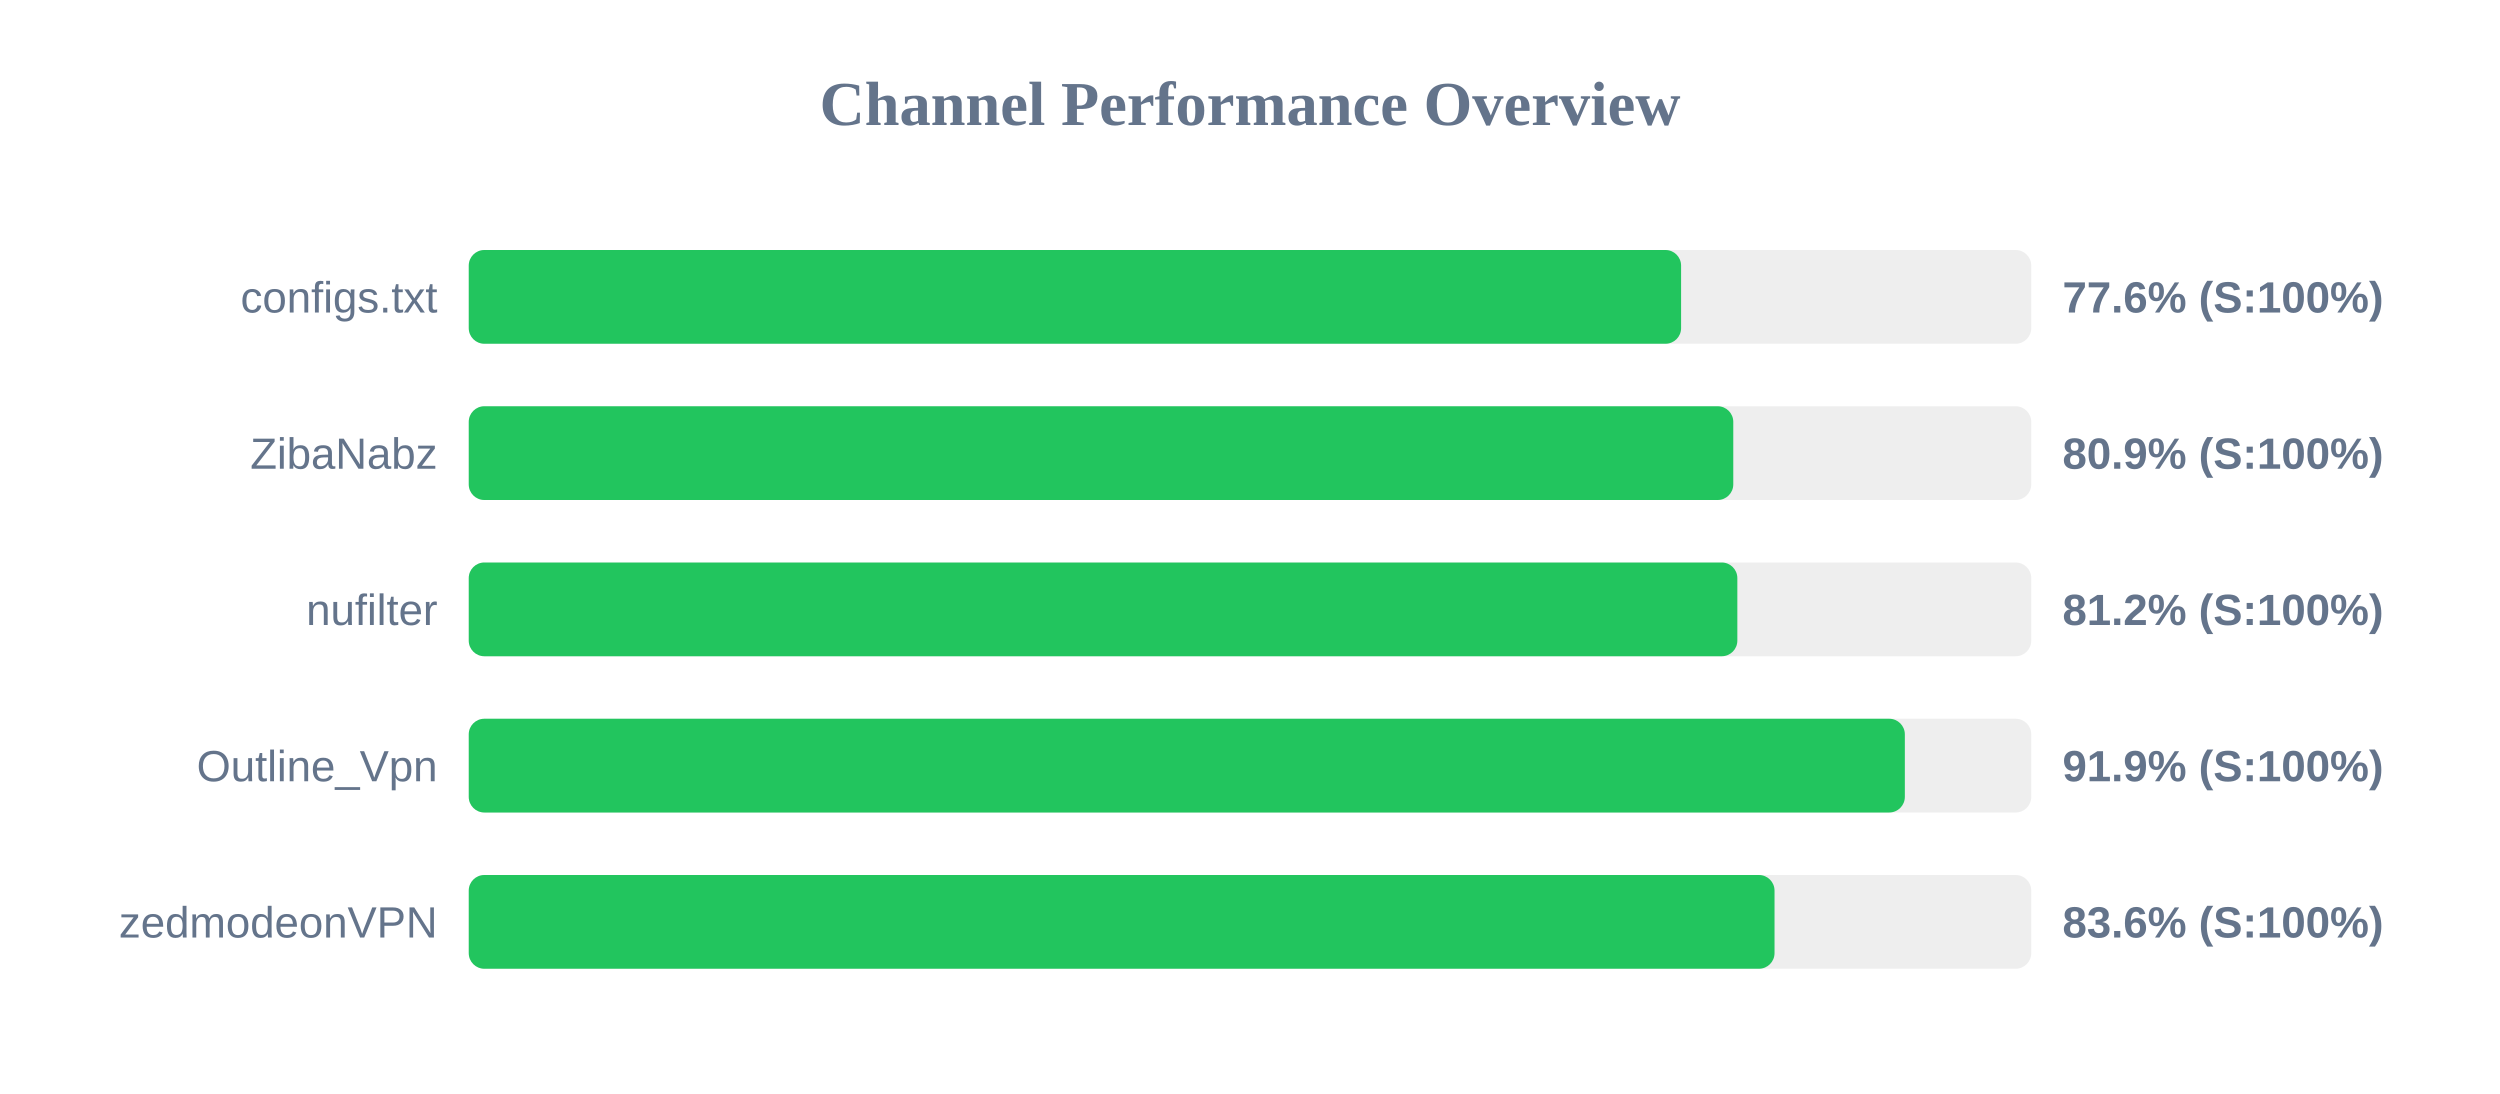
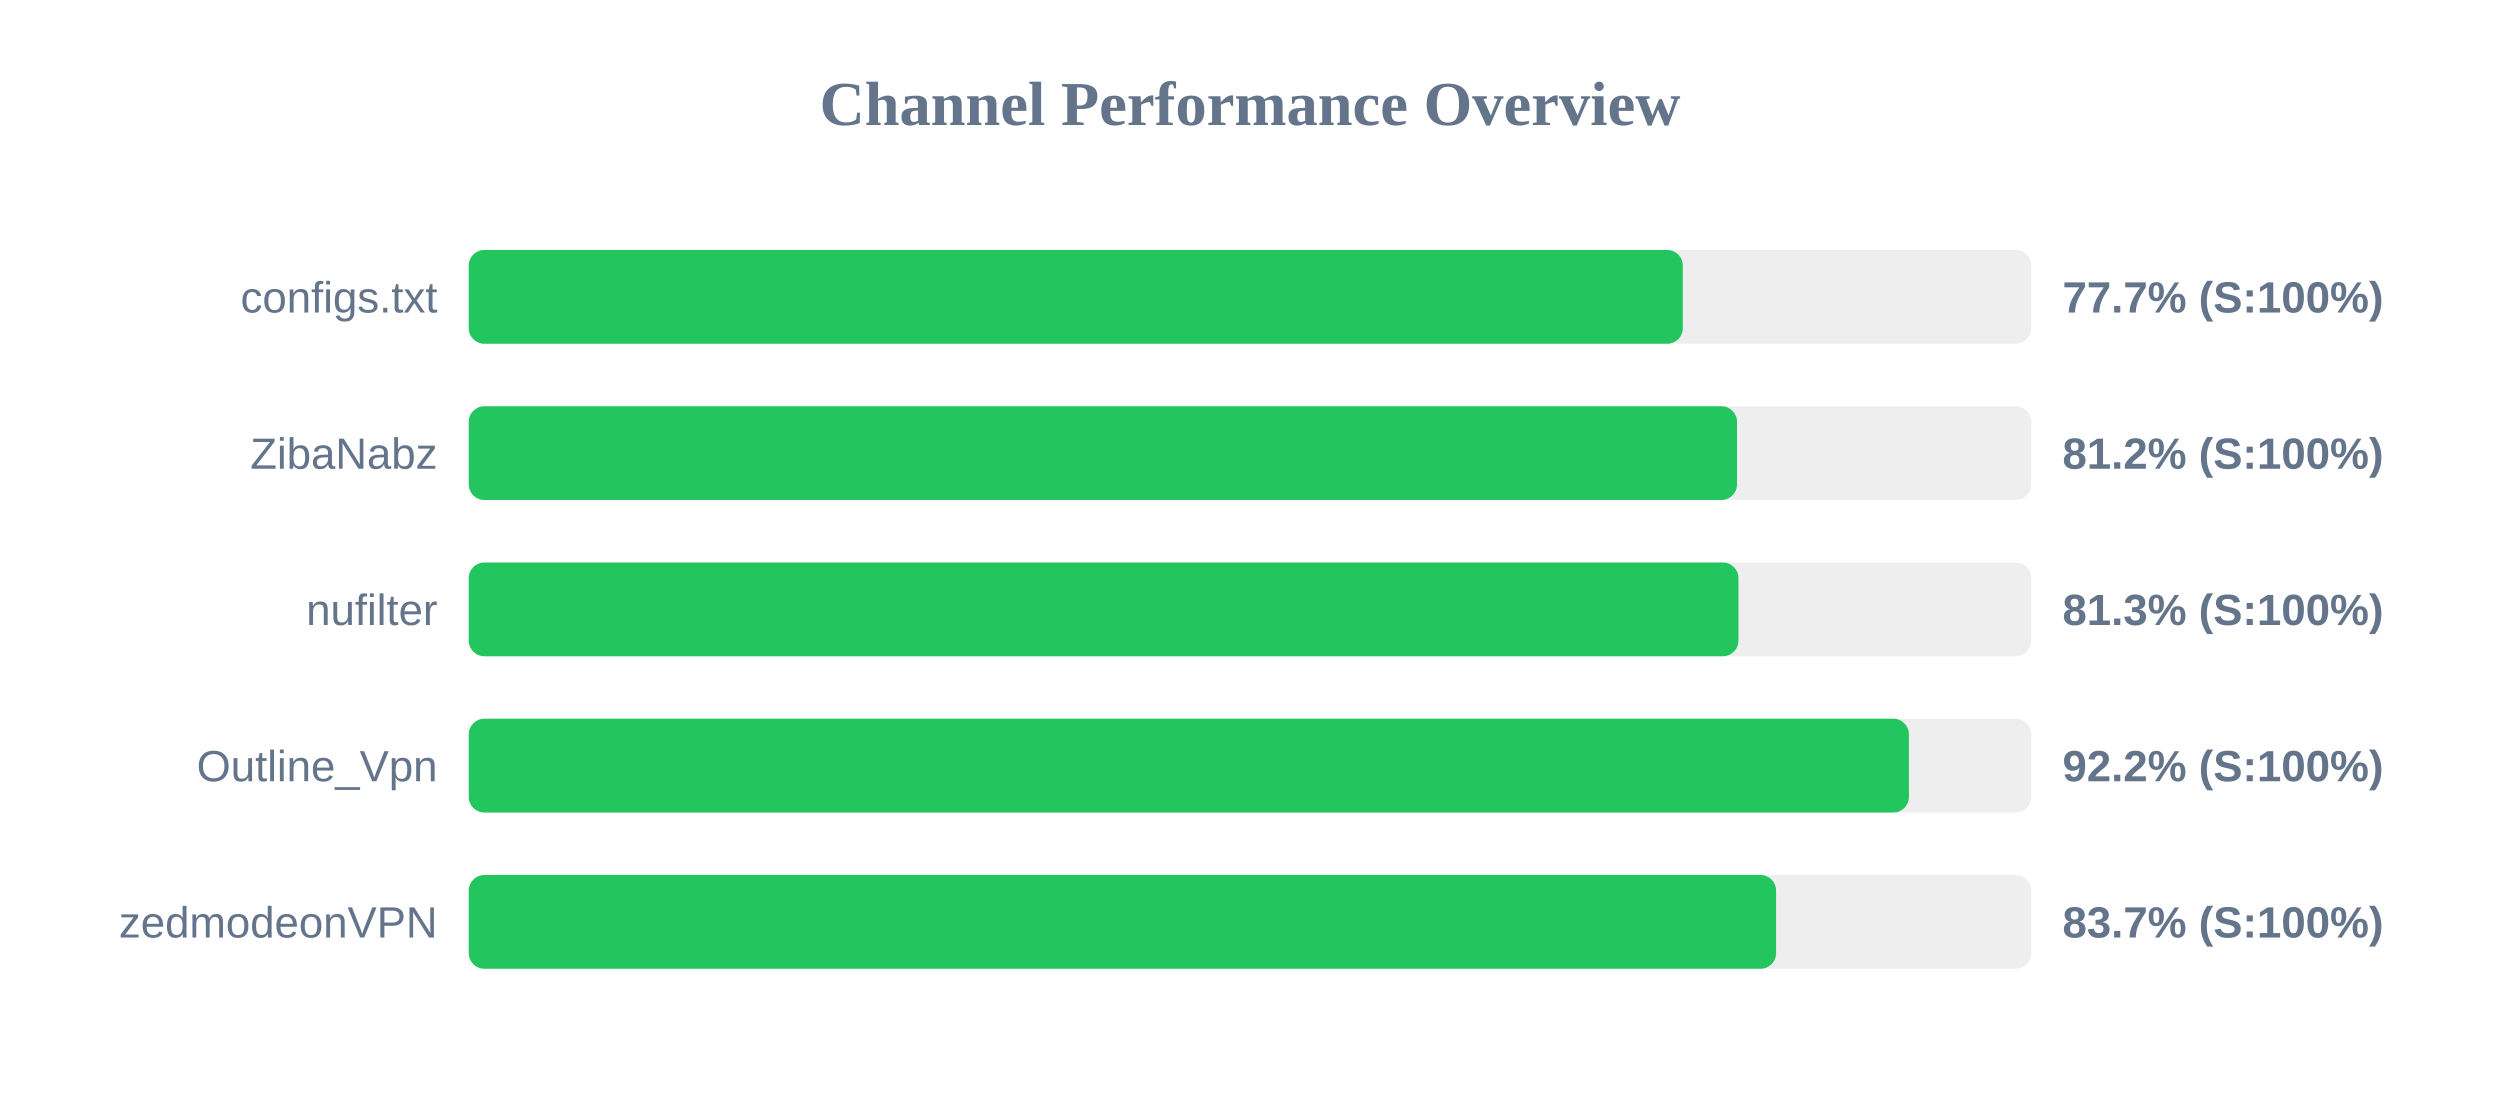
<svg xmlns="http://www.w3.org/2000/svg" width="800" height="350" version="1.1">
  <style>
        .row { font: 14px Arial; fill: #64748b; }
        .score { font: bold 14px Arial; fill: #64748b; }
    </style>
  <text x="400" y="40" text-anchor="middle" font-size="20px" font-weight="bold" fill="#64748b">Channel Performance Overview</text>
  <rect x="150" y="80" width="500" height="30" fill="#eee" rx="5" />
-   <rect x="150" y="80" width="387.95" height="30" fill="#22c55e" rx="5" />
+   <rect x="150" y="80" width="388.5" height="30" fill="#22c55e" rx="5" />
  <text x="140" y="100" text-anchor="end" class="row">configs.txt</text>
-   <text x="660" y="100" text-anchor="start" class="score">77.6% (S:100%)</text>
+   <text x="660" y="100" text-anchor="start" class="score">77.7% (S:100%)</text>
  <rect x="150" y="130" width="500" height="30" fill="#eee" rx="5" />
-   <rect x="150" y="130" width="404.65" height="30" fill="#22c55e" rx="5" />
+   <rect x="150" y="130" width="405.85" height="30" fill="#22c55e" rx="5" />
  <text x="140" y="150" text-anchor="end" class="row">ZibaNabz</text>
-   <text x="660" y="150" text-anchor="start" class="score">80.9% (S:100%)</text>
+   <text x="660" y="150" text-anchor="start" class="score">81.2% (S:100%)</text>
  <rect x="150" y="180" width="500" height="30" fill="#eee" rx="5" />
-   <rect x="150" y="180" width="405.95" height="30" fill="#22c55e" rx="5" />
+   <rect x="150" y="180" width="406.3" height="30" fill="#22c55e" rx="5" />
  <text x="140" y="200" text-anchor="end" class="row">nufilter</text>
-   <text x="660" y="200" text-anchor="start" class="score">81.2% (S:100%)</text>
+   <text x="660" y="200" text-anchor="start" class="score">81.3% (S:100%)</text>
  <rect x="150" y="230" width="500" height="30" fill="#eee" rx="5" />
-   <rect x="150" y="230" width="459.55" height="30" fill="#22c55e" rx="5" />
+   <rect x="150" y="230" width="460.85" height="30" fill="#22c55e" rx="5" />
  <text x="140" y="250" text-anchor="end" class="row">Outline_Vpn</text>
-   <text x="660" y="250" text-anchor="start" class="score">91.9% (S:100%)</text>
+   <text x="660" y="250" text-anchor="start" class="score">92.2% (S:100%)</text>
  <rect x="150" y="280" width="500" height="30" fill="#eee" rx="5" />
-   <rect x="150" y="280" width="417.85" height="30" fill="#22c55e" rx="5" />
+   <rect x="150" y="280" width="418.35" height="30" fill="#22c55e" rx="5" />
  <text x="140" y="300" text-anchor="end" class="row">zedmodeonVPN</text>
-   <text x="660" y="300" text-anchor="start" class="score">83.6% (S:100%)</text>
+   <text x="660" y="300" text-anchor="start" class="score">83.7% (S:100%)</text>
</svg>
